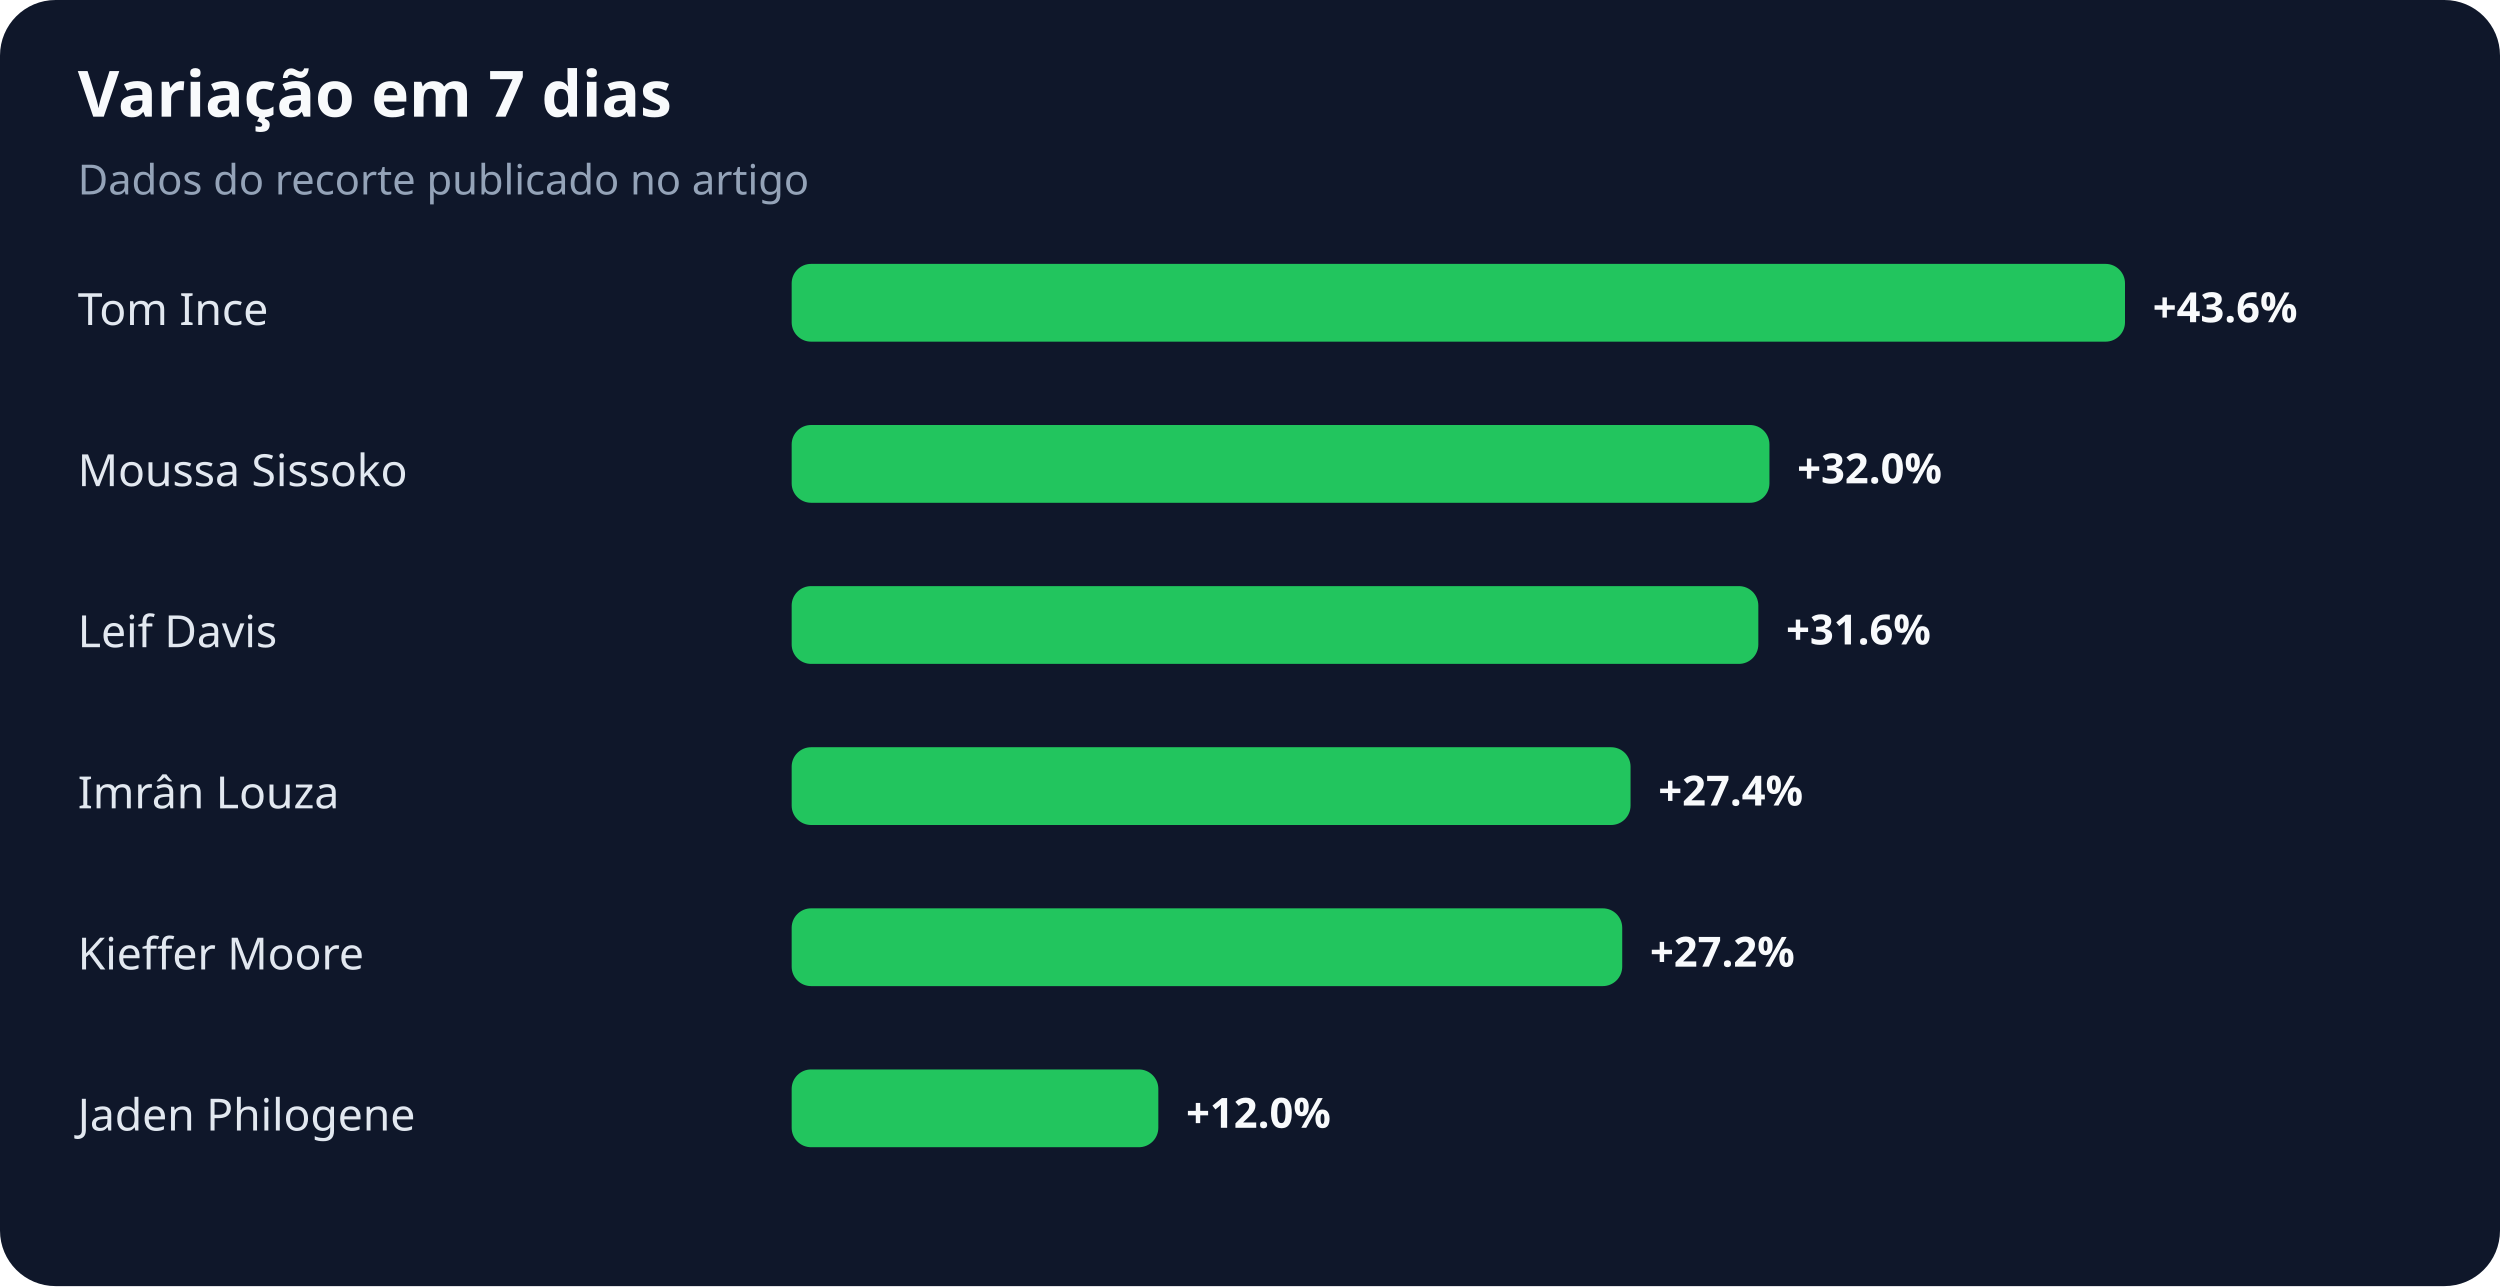
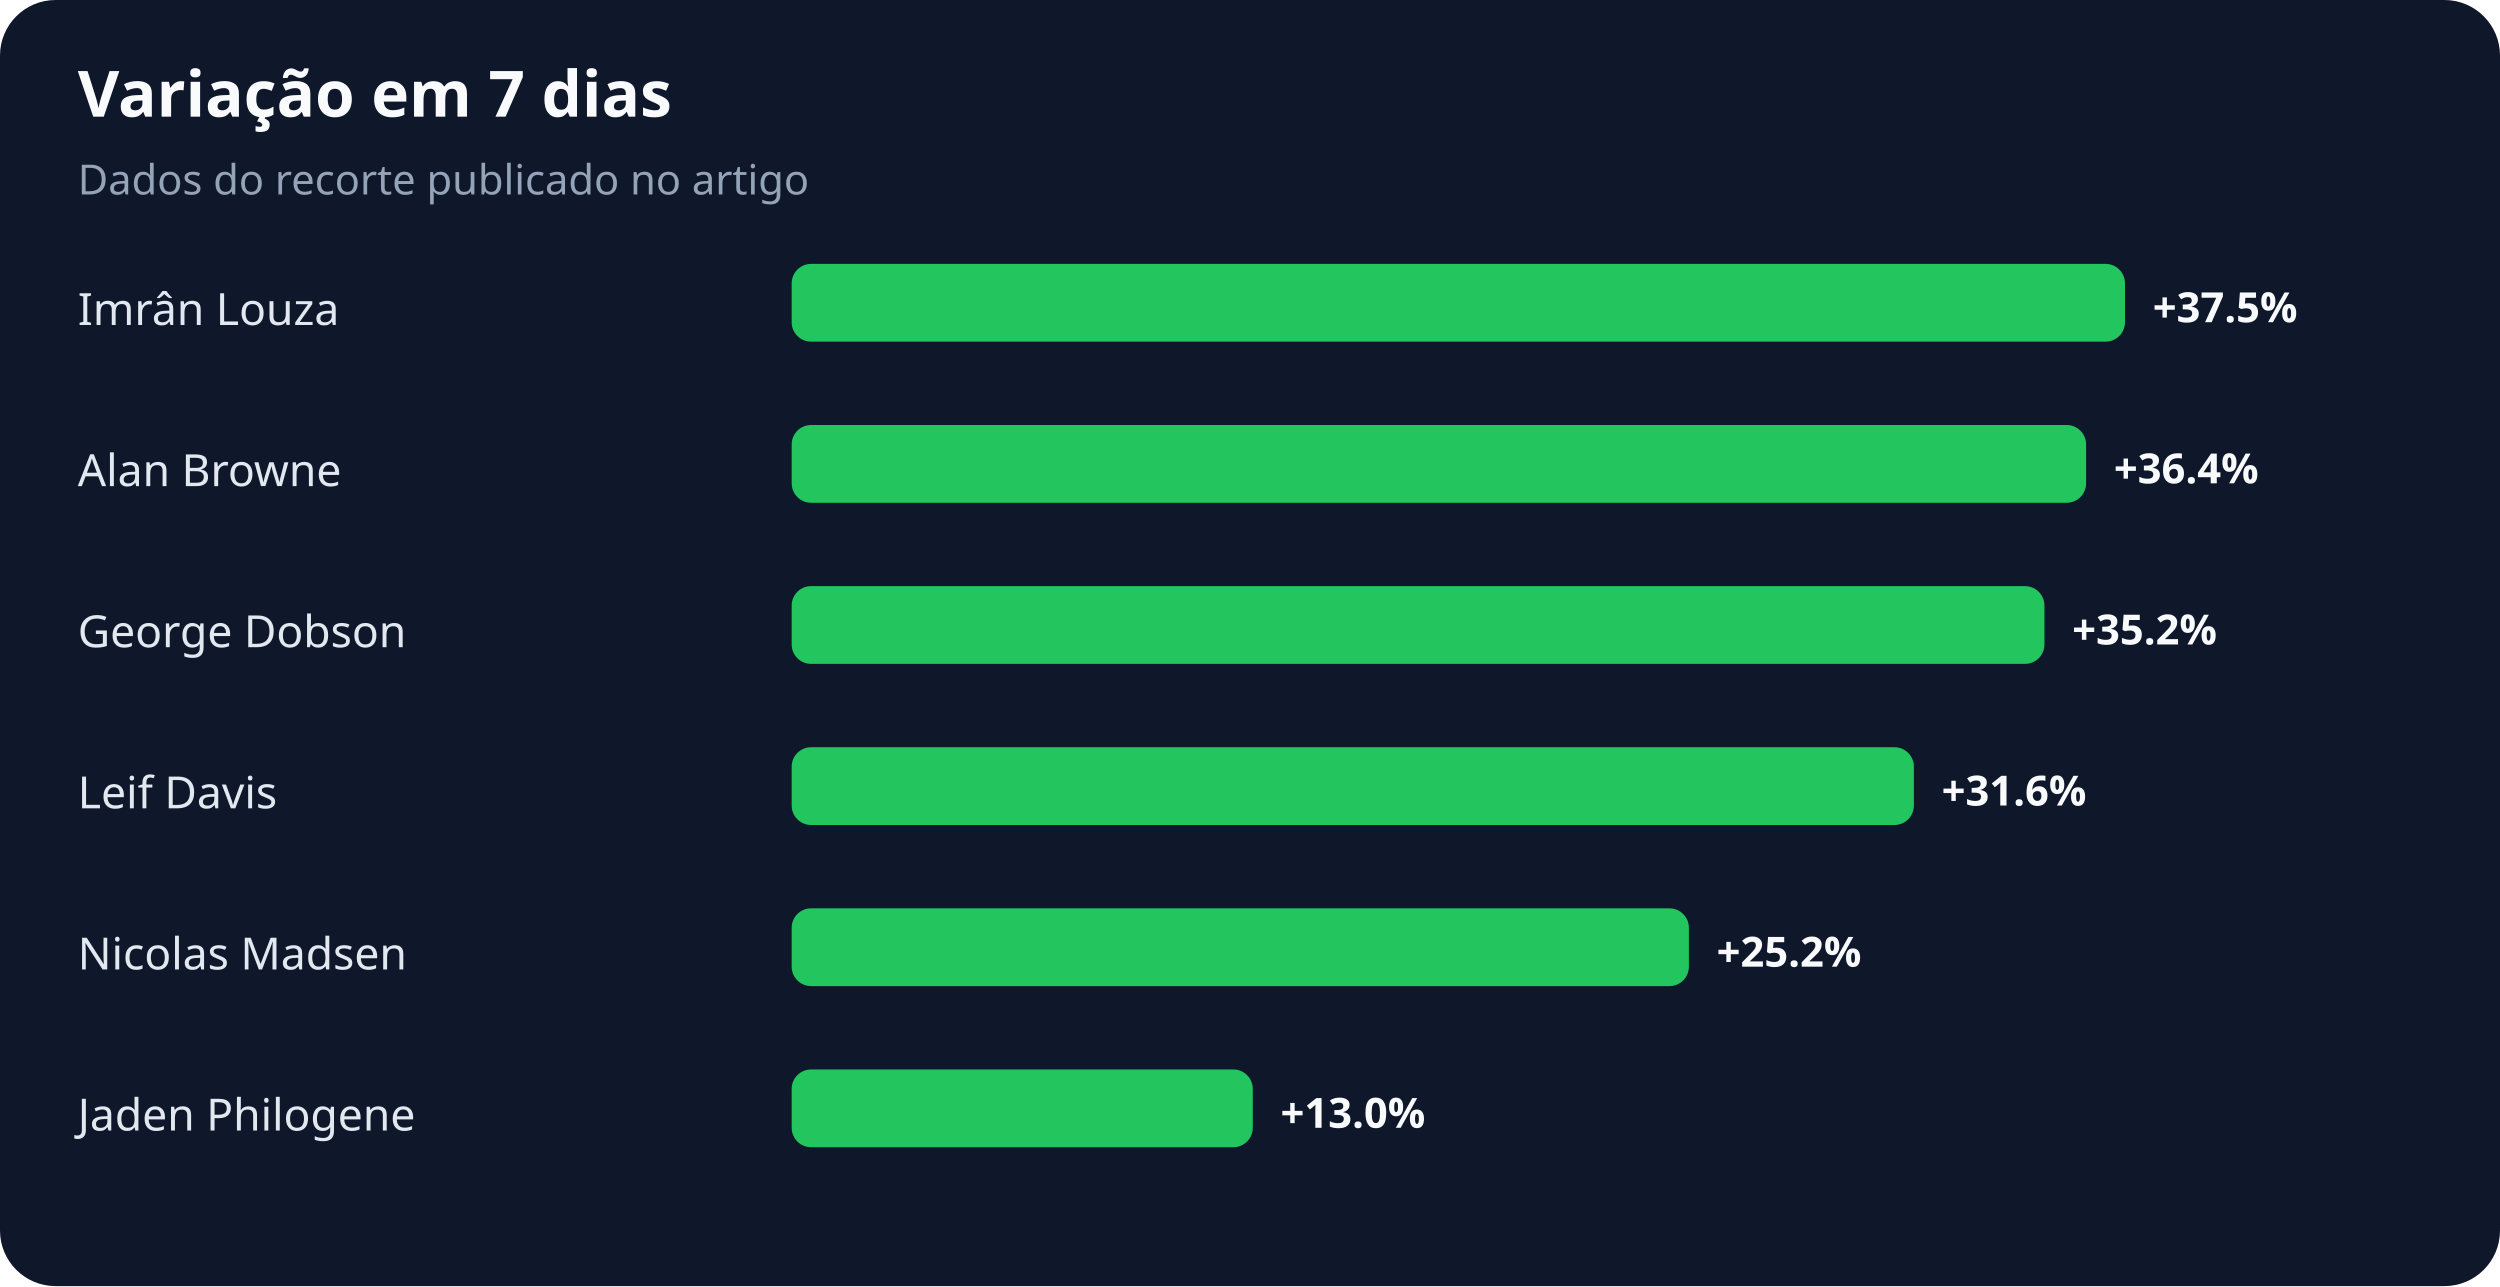
<svg xmlns="http://www.w3.org/2000/svg" width="900" height="463" viewBox="0 0 900 463" role="img" aria-labelledby="title desc">
  <rect width="100%" height="100%" rx="20" fill="#0f172a" />
  <text x="28" y="42" fill="#f8fafc" font-family="system-ui,sans-serif" font-size="23" font-weight="700">Variação em 7 dias</text>
  <text x="28" y="70" fill="#94a3b8" font-family="system-ui,sans-serif" font-size="15">Dados do recorte publicado no artigo</text>
-   <text x="28" y="117" fill="#e2e8f0" font-family="system-ui,sans-serif" font-size="16">Tom Ince</text>
+   <text x="28" y="117" fill="#e2e8f0" font-family="system-ui,sans-serif" font-size="16">Imrân Louza</text>
  <rect x="285" y="95" width="480" height="28" rx="7" fill="#22c55e" />
-   <text x="775" y="116" fill="#f8fafc" font-family="system-ui,sans-serif" font-size="15" font-weight="700">+43.6%</text>
-   <text x="28" y="175" fill="#e2e8f0" font-family="system-ui,sans-serif" font-size="16">Moussa Sissoko</text>
-   <rect x="285" y="153" width="352" height="28" rx="7" fill="#22c55e" />
-   <text x="647" y="174" fill="#f8fafc" font-family="system-ui,sans-serif" font-size="15" font-weight="700">+32.0%</text>
-   <text x="28" y="233" fill="#e2e8f0" font-family="system-ui,sans-serif" font-size="16">Leif Davis</text>
-   <rect x="285" y="211" width="348" height="28" rx="7" fill="#22c55e" />
-   <text x="643" y="232" fill="#f8fafc" font-family="system-ui,sans-serif" font-size="15" font-weight="700">+31.6%</text>
-   <text x="28" y="291" fill="#e2e8f0" font-family="system-ui,sans-serif" font-size="16">Imrân Louza</text>
-   <rect x="285" y="269" width="302" height="28" rx="7" fill="#22c55e" />
-   <text x="597" y="290" fill="#f8fafc" font-family="system-ui,sans-serif" font-size="15" font-weight="700">+27.4%</text>
-   <text x="28" y="349" fill="#e2e8f0" font-family="system-ui,sans-serif" font-size="16">Kieffer Moore</text>
-   <rect x="285" y="327" width="299" height="28" rx="7" fill="#22c55e" />
-   <text x="594" y="348" fill="#f8fafc" font-family="system-ui,sans-serif" font-size="15" font-weight="700">+27.2%</text>
+   <text x="775" y="116" fill="#f8fafc" font-family="system-ui,sans-serif" font-size="15" font-weight="700">+37.5%</text>
+   <text x="28" y="175" fill="#e2e8f0" font-family="system-ui,sans-serif" font-size="16">Alan Browne</text>
+   <rect x="285" y="153" width="466" height="28" rx="7" fill="#22c55e" />
+   <text x="761" y="174" fill="#f8fafc" font-family="system-ui,sans-serif" font-size="15" font-weight="700">+36.4%</text>
+   <text x="28" y="233" fill="#e2e8f0" font-family="system-ui,sans-serif" font-size="16">George Dobson</text>
+   <rect x="285" y="211" width="451" height="28" rx="7" fill="#22c55e" />
+   <text x="746" y="232" fill="#f8fafc" font-family="system-ui,sans-serif" font-size="15" font-weight="700">+35.2%</text>
+   <text x="28" y="291" fill="#e2e8f0" font-family="system-ui,sans-serif" font-size="16">Leif Davis</text>
+   <rect x="285" y="269" width="404" height="28" rx="7" fill="#22c55e" />
+   <text x="699" y="290" fill="#f8fafc" font-family="system-ui,sans-serif" font-size="15" font-weight="700">+31.6%</text>
+   <text x="28" y="349" fill="#e2e8f0" font-family="system-ui,sans-serif" font-size="16">Nicolas Madsen</text>
+   <rect x="285" y="327" width="323" height="28" rx="7" fill="#22c55e" />
+   <text x="618" y="348" fill="#f8fafc" font-family="system-ui,sans-serif" font-size="15" font-weight="700">+25.2%</text>
  <text x="28" y="407" fill="#e2e8f0" font-family="system-ui,sans-serif" font-size="16">Jaden Philogene</text>
-   <rect x="285" y="385" width="132" height="28" rx="7" fill="#22c55e" />
-   <text x="427" y="406" fill="#f8fafc" font-family="system-ui,sans-serif" font-size="15" font-weight="700">+12.0%</text>
+   <rect x="285" y="385" width="166" height="28" rx="7" fill="#22c55e" />
+   <text x="461" y="406" fill="#f8fafc" font-family="system-ui,sans-serif" font-size="15" font-weight="700">+13.0%</text>
</svg>
